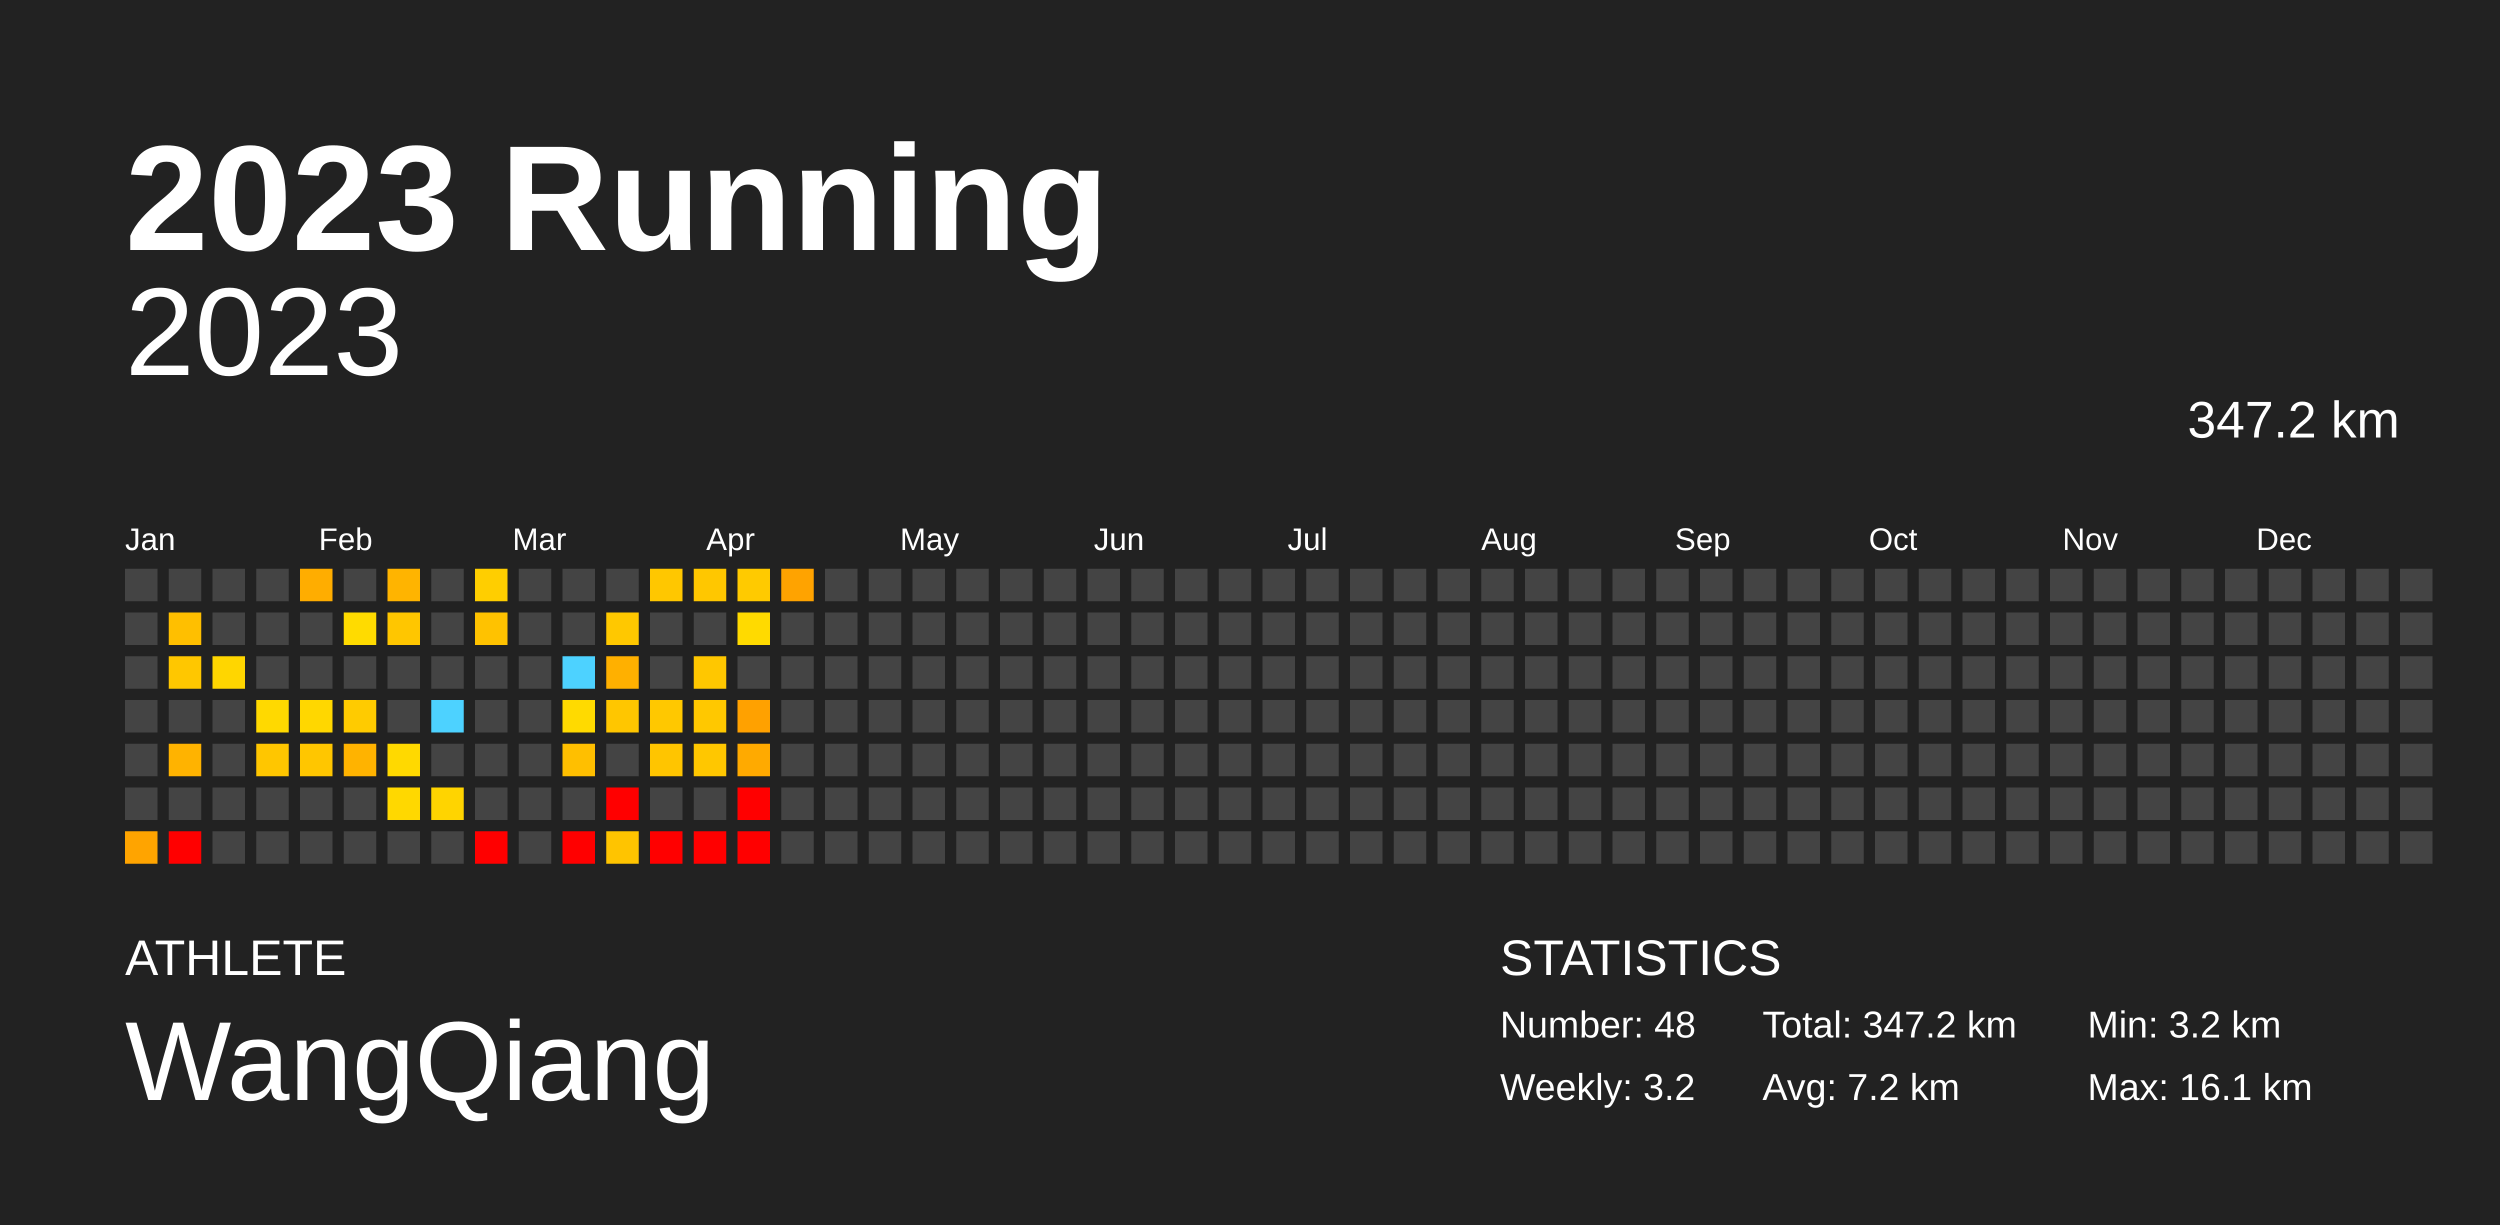
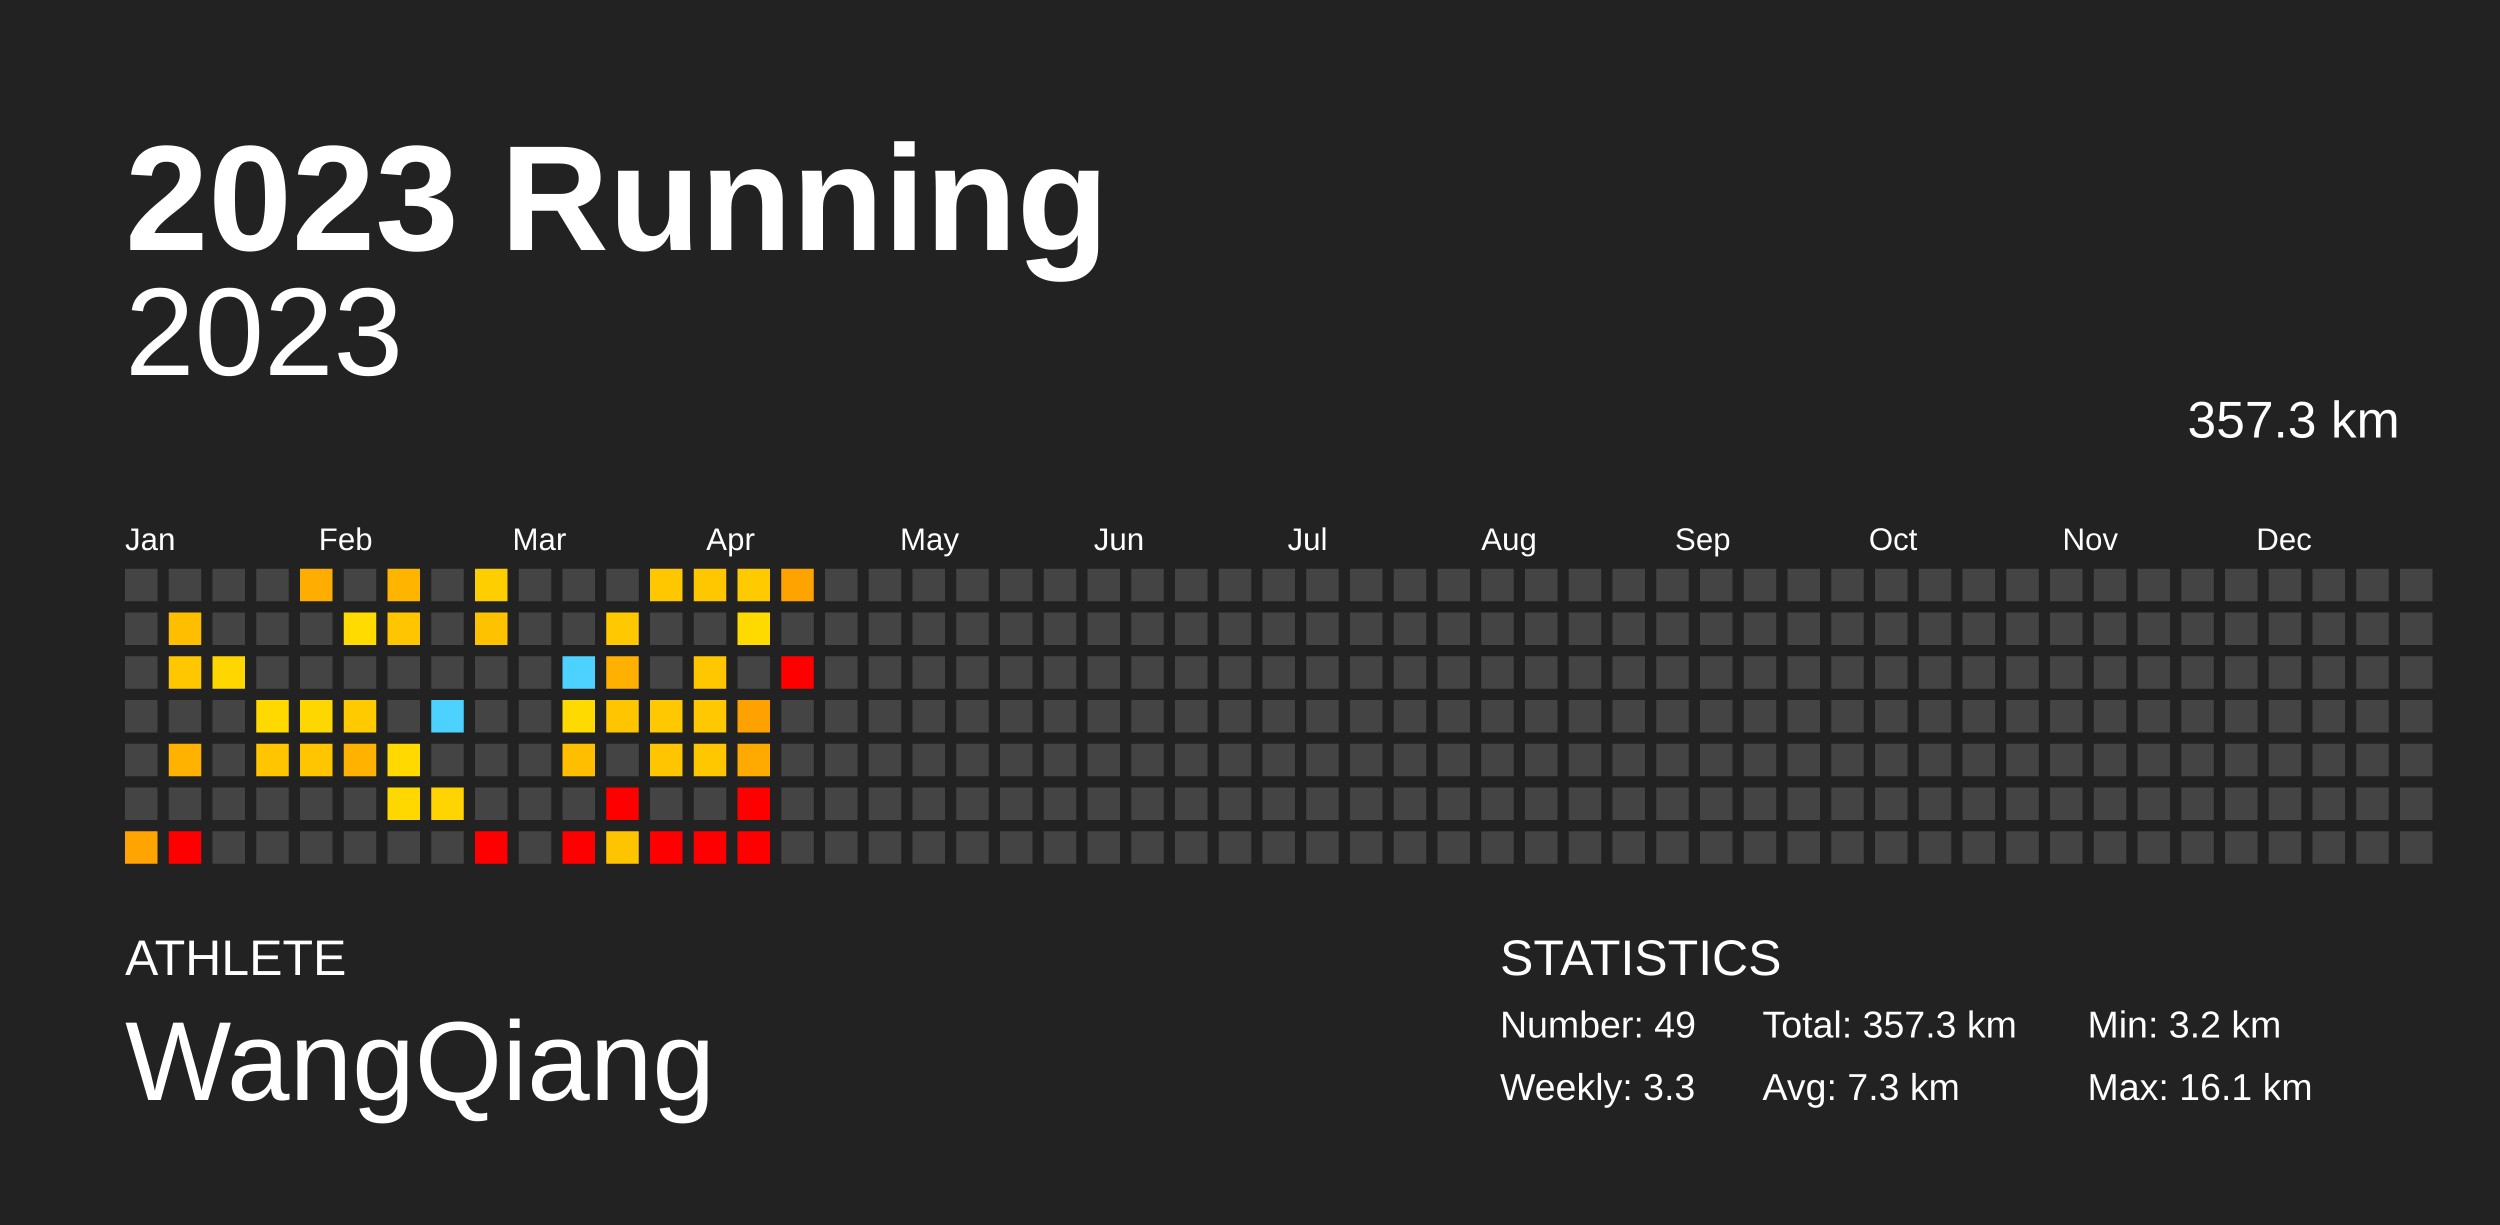
<svg xmlns="http://www.w3.org/2000/svg" baseProfile="full" height="98mm" version="1.1" viewBox="0,0,200,98" width="200mm">
  <defs />
  <rect fill="#222222" height="98" width="200" x="0" y="0" />
  <text fill="#FFFFFF" style="font-size:12px; font-family:Arial; font-weight:bold;" x="10" y="20">2023 Running</text>
  <text fill="#FFFFFF" style="font-size:4px; font-family:Arial" x="10" y="78">ATHLETE</text>
  <text fill="#FFFFFF" style="font-size:9px; font-family:Arial" x="10" y="88">WangQiang</text>
  <text fill="#FFFFFF" style="font-size:4px; font-family:Arial" x="120" y="78">STATISTICS</text>
-   <text fill="#FFFFFF" style="font-size:3px; font-family:Arial" x="120" y="83">Number: 48</text>
-   <text fill="#FFFFFF" style="font-size:3px; font-family:Arial" x="120" y="88">Weekly: 3.2</text>
-   <text fill="#FFFFFF" style="font-size:3px; font-family:Arial" x="141" y="83">Total: 347.2 km</text>
-   <text fill="#FFFFFF" style="font-size:3px; font-family:Arial" x="141" y="88">Avg: 7.2 km</text>
+   <text fill="#FFFFFF" style="font-size:3px; font-family:Arial" x="120" y="83">Number: 49</text>
+   <text fill="#FFFFFF" style="font-size:3px; font-family:Arial" x="120" y="88">Weekly: 3.3</text>
+   <text fill="#FFFFFF" style="font-size:3px; font-family:Arial" x="141" y="83">Total: 357.3 km</text>
+   <text fill="#FFFFFF" style="font-size:3px; font-family:Arial" x="141" y="88">Avg: 7.3 km</text>
  <text fill="#FFFFFF" style="font-size:3px; font-family:Arial" x="167" y="83">Min: 3.2 km</text>
  <text fill="#FFFFFF" style="font-size:3px; font-family:Arial" x="167" y="88">Max: 16.1 km</text>
  <text alignment-baseline="hanging" fill="#FFFFFF" style="font-size:10.0px; font-family:Arial;" x="10" y="30">2023</text>
-   <text alignment-baseline="hanging" fill="#FFFFFF" style="font-size:4.125px; font-family:Arial;" x="175" y="35">347.2 km</text>
+   <text alignment-baseline="hanging" fill="#FFFFFF" style="font-size:4.125px; font-family:Arial;" x="175" y="35">357.3 km</text>
  <text fill="#FFFFFF" style="font-size:2.5px; font-family:Arial" x="10.0" y="44">Jan</text>
  <text fill="#FFFFFF" style="font-size:2.5px; font-family:Arial" x="25.5" y="44">Feb</text>
  <text fill="#FFFFFF" style="font-size:2.5px; font-family:Arial" x="41.0" y="44">Mar</text>
  <text fill="#FFFFFF" style="font-size:2.5px; font-family:Arial" x="56.5" y="44">Apr</text>
  <text fill="#FFFFFF" style="font-size:2.5px; font-family:Arial" x="72.0" y="44">May</text>
  <text fill="#FFFFFF" style="font-size:2.5px; font-family:Arial" x="87.5" y="44">Jun</text>
  <text fill="#FFFFFF" style="font-size:2.5px; font-family:Arial" x="103.0" y="44">Jul</text>
  <text fill="#FFFFFF" style="font-size:2.5px; font-family:Arial" x="118.5" y="44">Aug</text>
  <text fill="#FFFFFF" style="font-size:2.5px; font-family:Arial" x="134.0" y="44">Sep</text>
  <text fill="#FFFFFF" style="font-size:2.5px; font-family:Arial" x="149.5" y="44">Oct</text>
  <text fill="#FFFFFF" style="font-size:2.5px; font-family:Arial" x="165.0" y="44">Nov</text>
  <text fill="#FFFFFF" style="font-size:2.5px; font-family:Arial" x="180.5" y="44">Dec</text>
  <rect fill="#444444" height="2.6" width="2.6" x="10.0" y="45.5" />
  <rect fill="#444444" height="2.6" width="2.6" x="10.0" y="49.0" />
  <rect fill="#444444" height="2.6" width="2.6" x="10.0" y="52.5" />
  <rect fill="#444444" height="2.6" width="2.6" x="10.0" y="56.0" />
  <rect fill="#444444" height="2.6" width="2.6" x="10.0" y="59.5" />
  <rect fill="#444444" height="2.6" width="2.6" x="10.0" y="63.0" />
  <rect fill="#ffa400" height="2.6" width="2.6" x="10.0" y="66.5" />
  <rect fill="#444444" height="2.6" width="2.6" x="13.5" y="45.5" />
  <rect fill="#ffbf00" height="2.6" width="2.6" x="13.5" y="49.0" />
  <rect fill="#ffc700" height="2.6" width="2.6" x="13.5" y="52.5" />
  <rect fill="#444444" height="2.6" width="2.6" x="13.5" y="56.0" />
  <rect fill="#ffb300" height="2.6" width="2.6" x="13.5" y="59.5" />
  <rect fill="#444444" height="2.6" width="2.6" x="13.5" y="63.0" />
  <rect fill="red" height="2.6" width="2.6" x="13.5" y="66.5" />
  <rect fill="#444444" height="2.6" width="2.6" x="17.0" y="45.5" />
  <rect fill="#444444" height="2.6" width="2.6" x="17.0" y="49.0" />
  <rect fill="#ffd600" height="2.6" width="2.6" x="17.0" y="52.5" />
  <rect fill="#444444" height="2.6" width="2.6" x="17.0" y="56.0" />
  <rect fill="#444444" height="2.6" width="2.6" x="17.0" y="59.5" />
  <rect fill="#444444" height="2.6" width="2.6" x="17.0" y="63.0" />
  <rect fill="#444444" height="2.6" width="2.6" x="17.0" y="66.5" />
  <rect fill="#444444" height="2.6" width="2.6" x="20.5" y="45.5" />
  <rect fill="#444444" height="2.6" width="2.6" x="20.5" y="49.0" />
  <rect fill="#444444" height="2.6" width="2.6" x="20.5" y="52.5" />
  <rect fill="#ffd900" height="2.6" width="2.6" x="20.5" y="56.0" />
  <rect fill="#ffc600" height="2.6" width="2.6" x="20.5" y="59.5" />
  <rect fill="#444444" height="2.6" width="2.6" x="20.5" y="63.0" />
  <rect fill="#444444" height="2.6" width="2.6" x="20.5" y="66.5" />
  <rect fill="#ffad00" height="2.6" width="2.6" x="24.0" y="45.5" />
  <rect fill="#444444" height="2.6" width="2.6" x="24.0" y="49.0" />
  <rect fill="#444444" height="2.6" width="2.6" x="24.0" y="52.5" />
  <rect fill="#ffd700" height="2.6" width="2.6" x="24.0" y="56.0" />
  <rect fill="#ffc600" height="2.6" width="2.6" x="24.0" y="59.5" />
  <rect fill="#444444" height="2.6" width="2.6" x="24.0" y="63.0" />
  <rect fill="#444444" height="2.6" width="2.6" x="24.0" y="66.5" />
  <rect fill="#444444" height="2.6" width="2.6" x="27.5" y="45.5" />
  <rect fill="#ffdb00" height="2.6" width="2.6" x="27.5" y="49.0" />
  <rect fill="#444444" height="2.6" width="2.6" x="27.5" y="52.5" />
  <rect fill="#ffcb00" height="2.6" width="2.6" x="27.5" y="56.0" />
  <rect fill="#ffb300" height="2.6" width="2.6" x="27.5" y="59.5" />
  <rect fill="#444444" height="2.6" width="2.6" x="27.5" y="63.0" />
  <rect fill="#444444" height="2.6" width="2.6" x="27.5" y="66.5" />
  <rect fill="#ffb400" height="2.6" width="2.6" x="31.0" y="45.5" />
  <rect fill="#ffc600" height="2.6" width="2.6" x="31.0" y="49.0" />
  <rect fill="#444444" height="2.6" width="2.6" x="31.0" y="52.5" />
  <rect fill="#444444" height="2.6" width="2.6" x="31.0" y="56.0" />
  <rect fill="#ffd900" height="2.6" width="2.6" x="31.0" y="59.5" />
  <rect fill="#ffd800" height="2.6" width="2.6" x="31.0" y="63.0" />
  <rect fill="#444444" height="2.6" width="2.6" x="31.0" y="66.5" />
  <rect fill="#444444" height="2.6" width="2.6" x="34.5" y="45.5" />
  <rect fill="#444444" height="2.6" width="2.6" x="34.5" y="49.0" />
  <rect fill="#444444" height="2.6" width="2.6" x="34.5" y="52.5" />
  <rect fill="#4dd2ff" height="2.6" width="2.6" x="34.5" y="56.0" />
  <rect fill="#444444" height="2.6" width="2.6" x="34.5" y="59.5" />
  <rect fill="#ffd400" height="2.6" width="2.6" x="34.5" y="63.0" />
  <rect fill="#444444" height="2.6" width="2.6" x="34.5" y="66.5" />
  <rect fill="#ffce00" height="2.6" width="2.6" x="38.0" y="45.5" />
  <rect fill="#ffc200" height="2.6" width="2.6" x="38.0" y="49.0" />
  <rect fill="#444444" height="2.6" width="2.6" x="38.0" y="52.5" />
  <rect fill="#444444" height="2.6" width="2.6" x="38.0" y="56.0" />
  <rect fill="#444444" height="2.6" width="2.6" x="38.0" y="59.5" />
  <rect fill="#444444" height="2.6" width="2.6" x="38.0" y="63.0" />
  <rect fill="red" height="2.6" width="2.6" x="38.0" y="66.5" />
  <rect fill="#444444" height="2.6" width="2.6" x="41.5" y="45.5" />
  <rect fill="#444444" height="2.6" width="2.6" x="41.5" y="49.0" />
  <rect fill="#444444" height="2.6" width="2.6" x="41.5" y="52.5" />
  <rect fill="#444444" height="2.6" width="2.6" x="41.5" y="56.0" />
  <rect fill="#444444" height="2.6" width="2.6" x="41.5" y="59.5" />
  <rect fill="#444444" height="2.6" width="2.6" x="41.5" y="63.0" />
  <rect fill="#444444" height="2.6" width="2.6" x="41.5" y="66.5" />
  <rect fill="#444444" height="2.6" width="2.6" x="45.0" y="45.5" />
  <rect fill="#444444" height="2.6" width="2.6" x="45.0" y="49.0" />
  <rect fill="#4dd2ff" height="2.6" width="2.6" x="45.0" y="52.5" />
  <rect fill="#ffda00" height="2.6" width="2.6" x="45.0" y="56.0" />
  <rect fill="#ffbf00" height="2.6" width="2.6" x="45.0" y="59.5" />
  <rect fill="#444444" height="2.6" width="2.6" x="45.0" y="63.0" />
  <rect fill="red" height="2.6" width="2.6" x="45.0" y="66.5" />
  <rect fill="#444444" height="2.6" width="2.6" x="48.5" y="45.5" />
  <rect fill="#ffc800" height="2.6" width="2.6" x="48.5" y="49.0" />
  <rect fill="#ffb000" height="2.6" width="2.6" x="48.5" y="52.5" />
  <rect fill="#ffc600" height="2.6" width="2.6" x="48.5" y="56.0" />
  <rect fill="#444444" height="2.6" width="2.6" x="48.5" y="59.5" />
  <rect fill="red" height="2.6" width="2.6" x="48.5" y="63.0" />
  <rect fill="#ffc400" height="2.6" width="2.6" x="48.5" y="66.5" />
  <rect fill="#ffc700" height="2.6" width="2.6" x="52.0" y="45.5" />
  <rect fill="#444444" height="2.6" width="2.6" x="52.0" y="49.0" />
  <rect fill="#444444" height="2.6" width="2.6" x="52.0" y="52.5" />
  <rect fill="#ffc800" height="2.6" width="2.6" x="52.0" y="56.0" />
  <rect fill="#ffc500" height="2.6" width="2.6" x="52.0" y="59.5" />
  <rect fill="#444444" height="2.6" width="2.6" x="52.0" y="63.0" />
  <rect fill="red" height="2.6" width="2.6" x="52.0" y="66.5" />
  <rect fill="#ffc700" height="2.6" width="2.6" x="55.5" y="45.5" />
  <rect fill="#444444" height="2.6" width="2.6" x="55.5" y="49.0" />
  <rect fill="#ffc700" height="2.6" width="2.6" x="55.5" y="52.5" />
  <rect fill="#ffc800" height="2.6" width="2.6" x="55.5" y="56.0" />
  <rect fill="#ffc700" height="2.6" width="2.6" x="55.5" y="59.5" />
  <rect fill="#444444" height="2.6" width="2.6" x="55.5" y="63.0" />
  <rect fill="red" height="2.6" width="2.6" x="55.5" y="66.5" />
  <rect fill="#ffca00" height="2.6" width="2.6" x="59.0" y="45.5" />
  <rect fill="#ffda00" height="2.6" width="2.6" x="59.0" y="49.0" />
  <rect fill="#444444" height="2.6" width="2.6" x="59.0" y="52.5" />
  <rect fill="#ffa100" height="2.6" width="2.6" x="59.0" y="56.0" />
  <rect fill="#ffaa00" height="2.6" width="2.6" x="59.0" y="59.5" />
  <rect fill="red" height="2.6" width="2.6" x="59.0" y="63.0" />
  <rect fill="red" height="2.6" width="2.6" x="59.0" y="66.5" />
  <rect fill="#ffa300" height="2.6" width="2.6" x="62.5" y="45.5" />
  <rect fill="#444444" height="2.6" width="2.6" x="62.5" y="49.0" />
-   <rect fill="#444444" height="2.6" width="2.6" x="62.5" y="52.5" />
+   <rect fill="red" height="2.6" width="2.6" x="62.5" y="52.5" />
  <rect fill="#444444" height="2.6" width="2.6" x="62.5" y="56.0" />
  <rect fill="#444444" height="2.6" width="2.6" x="62.5" y="59.5" />
  <rect fill="#444444" height="2.6" width="2.6" x="62.5" y="63.0" />
  <rect fill="#444444" height="2.6" width="2.6" x="62.5" y="66.5" />
  <rect fill="#444444" height="2.6" width="2.6" x="66.0" y="45.5" />
  <rect fill="#444444" height="2.6" width="2.6" x="66.0" y="49.0" />
  <rect fill="#444444" height="2.6" width="2.6" x="66.0" y="52.5" />
  <rect fill="#444444" height="2.6" width="2.6" x="66.0" y="56.0" />
  <rect fill="#444444" height="2.6" width="2.6" x="66.0" y="59.5" />
  <rect fill="#444444" height="2.6" width="2.6" x="66.0" y="63.0" />
  <rect fill="#444444" height="2.6" width="2.6" x="66.0" y="66.5" />
  <rect fill="#444444" height="2.6" width="2.6" x="69.5" y="45.5" />
  <rect fill="#444444" height="2.6" width="2.6" x="69.5" y="49.0" />
  <rect fill="#444444" height="2.6" width="2.6" x="69.5" y="52.5" />
  <rect fill="#444444" height="2.6" width="2.6" x="69.5" y="56.0" />
  <rect fill="#444444" height="2.6" width="2.6" x="69.5" y="59.5" />
  <rect fill="#444444" height="2.6" width="2.6" x="69.5" y="63.0" />
  <rect fill="#444444" height="2.6" width="2.6" x="69.5" y="66.5" />
  <rect fill="#444444" height="2.6" width="2.6" x="73.0" y="45.5" />
  <rect fill="#444444" height="2.6" width="2.6" x="73.0" y="49.0" />
  <rect fill="#444444" height="2.6" width="2.6" x="73.0" y="52.5" />
  <rect fill="#444444" height="2.6" width="2.6" x="73.0" y="56.0" />
  <rect fill="#444444" height="2.6" width="2.6" x="73.0" y="59.5" />
  <rect fill="#444444" height="2.6" width="2.6" x="73.0" y="63.0" />
  <rect fill="#444444" height="2.6" width="2.6" x="73.0" y="66.5" />
  <rect fill="#444444" height="2.6" width="2.6" x="76.5" y="45.5" />
  <rect fill="#444444" height="2.6" width="2.6" x="76.5" y="49.0" />
  <rect fill="#444444" height="2.6" width="2.6" x="76.5" y="52.5" />
  <rect fill="#444444" height="2.6" width="2.6" x="76.5" y="56.0" />
  <rect fill="#444444" height="2.6" width="2.6" x="76.5" y="59.5" />
  <rect fill="#444444" height="2.6" width="2.6" x="76.5" y="63.0" />
  <rect fill="#444444" height="2.6" width="2.6" x="76.5" y="66.5" />
  <rect fill="#444444" height="2.6" width="2.6" x="80.0" y="45.5" />
  <rect fill="#444444" height="2.6" width="2.6" x="80.0" y="49.0" />
  <rect fill="#444444" height="2.6" width="2.6" x="80.0" y="52.5" />
  <rect fill="#444444" height="2.6" width="2.6" x="80.0" y="56.0" />
  <rect fill="#444444" height="2.6" width="2.6" x="80.0" y="59.5" />
  <rect fill="#444444" height="2.6" width="2.6" x="80.0" y="63.0" />
  <rect fill="#444444" height="2.6" width="2.6" x="80.0" y="66.5" />
  <rect fill="#444444" height="2.6" width="2.6" x="83.5" y="45.5" />
  <rect fill="#444444" height="2.6" width="2.6" x="83.5" y="49.0" />
  <rect fill="#444444" height="2.6" width="2.6" x="83.5" y="52.5" />
  <rect fill="#444444" height="2.6" width="2.6" x="83.5" y="56.0" />
  <rect fill="#444444" height="2.6" width="2.6" x="83.5" y="59.5" />
  <rect fill="#444444" height="2.6" width="2.6" x="83.5" y="63.0" />
  <rect fill="#444444" height="2.6" width="2.6" x="83.5" y="66.5" />
  <rect fill="#444444" height="2.6" width="2.6" x="87.0" y="45.5" />
  <rect fill="#444444" height="2.6" width="2.6" x="87.0" y="49.0" />
  <rect fill="#444444" height="2.6" width="2.6" x="87.0" y="52.5" />
  <rect fill="#444444" height="2.6" width="2.6" x="87.0" y="56.0" />
  <rect fill="#444444" height="2.6" width="2.6" x="87.0" y="59.5" />
  <rect fill="#444444" height="2.6" width="2.6" x="87.0" y="63.0" />
  <rect fill="#444444" height="2.6" width="2.6" x="87.0" y="66.5" />
  <rect fill="#444444" height="2.6" width="2.6" x="90.5" y="45.5" />
  <rect fill="#444444" height="2.6" width="2.6" x="90.5" y="49.0" />
  <rect fill="#444444" height="2.6" width="2.6" x="90.5" y="52.5" />
  <rect fill="#444444" height="2.6" width="2.6" x="90.5" y="56.0" />
  <rect fill="#444444" height="2.6" width="2.6" x="90.5" y="59.5" />
  <rect fill="#444444" height="2.6" width="2.6" x="90.5" y="63.0" />
  <rect fill="#444444" height="2.6" width="2.6" x="90.5" y="66.5" />
  <rect fill="#444444" height="2.6" width="2.6" x="94.0" y="45.5" />
  <rect fill="#444444" height="2.6" width="2.6" x="94.0" y="49.0" />
  <rect fill="#444444" height="2.6" width="2.6" x="94.0" y="52.5" />
  <rect fill="#444444" height="2.6" width="2.6" x="94.0" y="56.0" />
  <rect fill="#444444" height="2.6" width="2.6" x="94.0" y="59.5" />
  <rect fill="#444444" height="2.6" width="2.6" x="94.0" y="63.0" />
  <rect fill="#444444" height="2.6" width="2.6" x="94.0" y="66.5" />
  <rect fill="#444444" height="2.6" width="2.6" x="97.5" y="45.5" />
  <rect fill="#444444" height="2.6" width="2.6" x="97.5" y="49.0" />
  <rect fill="#444444" height="2.6" width="2.6" x="97.5" y="52.5" />
  <rect fill="#444444" height="2.6" width="2.6" x="97.5" y="56.0" />
  <rect fill="#444444" height="2.6" width="2.6" x="97.5" y="59.5" />
  <rect fill="#444444" height="2.6" width="2.6" x="97.5" y="63.0" />
  <rect fill="#444444" height="2.6" width="2.6" x="97.5" y="66.5" />
  <rect fill="#444444" height="2.6" width="2.6" x="101.0" y="45.5" />
  <rect fill="#444444" height="2.6" width="2.6" x="101.0" y="49.0" />
  <rect fill="#444444" height="2.6" width="2.6" x="101.0" y="52.5" />
  <rect fill="#444444" height="2.6" width="2.6" x="101.0" y="56.0" />
  <rect fill="#444444" height="2.6" width="2.6" x="101.0" y="59.5" />
  <rect fill="#444444" height="2.6" width="2.6" x="101.0" y="63.0" />
  <rect fill="#444444" height="2.6" width="2.6" x="101.0" y="66.5" />
  <rect fill="#444444" height="2.6" width="2.6" x="104.5" y="45.5" />
  <rect fill="#444444" height="2.6" width="2.6" x="104.5" y="49.0" />
  <rect fill="#444444" height="2.6" width="2.6" x="104.5" y="52.5" />
  <rect fill="#444444" height="2.6" width="2.6" x="104.5" y="56.0" />
  <rect fill="#444444" height="2.6" width="2.6" x="104.5" y="59.5" />
  <rect fill="#444444" height="2.6" width="2.6" x="104.5" y="63.0" />
  <rect fill="#444444" height="2.6" width="2.6" x="104.5" y="66.5" />
  <rect fill="#444444" height="2.6" width="2.6" x="108.0" y="45.5" />
  <rect fill="#444444" height="2.6" width="2.6" x="108.0" y="49.0" />
  <rect fill="#444444" height="2.6" width="2.6" x="108.0" y="52.5" />
  <rect fill="#444444" height="2.6" width="2.6" x="108.0" y="56.0" />
  <rect fill="#444444" height="2.6" width="2.6" x="108.0" y="59.5" />
  <rect fill="#444444" height="2.6" width="2.6" x="108.0" y="63.0" />
  <rect fill="#444444" height="2.6" width="2.6" x="108.0" y="66.5" />
  <rect fill="#444444" height="2.6" width="2.6" x="111.5" y="45.5" />
  <rect fill="#444444" height="2.6" width="2.6" x="111.5" y="49.0" />
  <rect fill="#444444" height="2.6" width="2.6" x="111.5" y="52.5" />
  <rect fill="#444444" height="2.6" width="2.6" x="111.5" y="56.0" />
  <rect fill="#444444" height="2.6" width="2.6" x="111.5" y="59.5" />
  <rect fill="#444444" height="2.6" width="2.6" x="111.5" y="63.0" />
  <rect fill="#444444" height="2.6" width="2.6" x="111.5" y="66.5" />
  <rect fill="#444444" height="2.6" width="2.6" x="115.0" y="45.5" />
  <rect fill="#444444" height="2.6" width="2.6" x="115.0" y="49.0" />
  <rect fill="#444444" height="2.6" width="2.6" x="115.0" y="52.5" />
  <rect fill="#444444" height="2.6" width="2.6" x="115.0" y="56.0" />
  <rect fill="#444444" height="2.6" width="2.6" x="115.0" y="59.5" />
  <rect fill="#444444" height="2.6" width="2.6" x="115.0" y="63.0" />
  <rect fill="#444444" height="2.6" width="2.6" x="115.0" y="66.5" />
  <rect fill="#444444" height="2.6" width="2.6" x="118.5" y="45.5" />
  <rect fill="#444444" height="2.6" width="2.6" x="118.5" y="49.0" />
  <rect fill="#444444" height="2.6" width="2.6" x="118.5" y="52.5" />
  <rect fill="#444444" height="2.6" width="2.6" x="118.5" y="56.0" />
  <rect fill="#444444" height="2.6" width="2.6" x="118.5" y="59.5" />
  <rect fill="#444444" height="2.6" width="2.6" x="118.5" y="63.0" />
  <rect fill="#444444" height="2.6" width="2.6" x="118.5" y="66.5" />
  <rect fill="#444444" height="2.6" width="2.6" x="122.0" y="45.5" />
  <rect fill="#444444" height="2.6" width="2.6" x="122.0" y="49.0" />
  <rect fill="#444444" height="2.6" width="2.6" x="122.0" y="52.5" />
  <rect fill="#444444" height="2.6" width="2.6" x="122.0" y="56.0" />
  <rect fill="#444444" height="2.6" width="2.6" x="122.0" y="59.5" />
  <rect fill="#444444" height="2.6" width="2.6" x="122.0" y="63.0" />
  <rect fill="#444444" height="2.6" width="2.6" x="122.0" y="66.5" />
  <rect fill="#444444" height="2.6" width="2.6" x="125.5" y="45.5" />
  <rect fill="#444444" height="2.6" width="2.6" x="125.5" y="49.0" />
  <rect fill="#444444" height="2.6" width="2.6" x="125.5" y="52.5" />
  <rect fill="#444444" height="2.6" width="2.6" x="125.5" y="56.0" />
  <rect fill="#444444" height="2.6" width="2.6" x="125.5" y="59.5" />
  <rect fill="#444444" height="2.6" width="2.6" x="125.5" y="63.0" />
  <rect fill="#444444" height="2.6" width="2.6" x="125.5" y="66.5" />
  <rect fill="#444444" height="2.6" width="2.6" x="129.0" y="45.5" />
  <rect fill="#444444" height="2.6" width="2.6" x="129.0" y="49.0" />
  <rect fill="#444444" height="2.6" width="2.6" x="129.0" y="52.5" />
  <rect fill="#444444" height="2.6" width="2.6" x="129.0" y="56.0" />
  <rect fill="#444444" height="2.6" width="2.6" x="129.0" y="59.5" />
  <rect fill="#444444" height="2.6" width="2.6" x="129.0" y="63.0" />
  <rect fill="#444444" height="2.6" width="2.6" x="129.0" y="66.5" />
  <rect fill="#444444" height="2.6" width="2.6" x="132.5" y="45.5" />
  <rect fill="#444444" height="2.6" width="2.6" x="132.5" y="49.0" />
  <rect fill="#444444" height="2.6" width="2.6" x="132.5" y="52.5" />
  <rect fill="#444444" height="2.6" width="2.6" x="132.5" y="56.0" />
  <rect fill="#444444" height="2.6" width="2.6" x="132.5" y="59.5" />
  <rect fill="#444444" height="2.6" width="2.6" x="132.5" y="63.0" />
  <rect fill="#444444" height="2.6" width="2.6" x="132.5" y="66.5" />
  <rect fill="#444444" height="2.6" width="2.6" x="136.0" y="45.5" />
  <rect fill="#444444" height="2.6" width="2.6" x="136.0" y="49.0" />
  <rect fill="#444444" height="2.6" width="2.6" x="136.0" y="52.5" />
  <rect fill="#444444" height="2.6" width="2.6" x="136.0" y="56.0" />
  <rect fill="#444444" height="2.6" width="2.6" x="136.0" y="59.5" />
  <rect fill="#444444" height="2.6" width="2.6" x="136.0" y="63.0" />
  <rect fill="#444444" height="2.6" width="2.6" x="136.0" y="66.5" />
  <rect fill="#444444" height="2.6" width="2.6" x="139.5" y="45.5" />
  <rect fill="#444444" height="2.6" width="2.6" x="139.5" y="49.0" />
  <rect fill="#444444" height="2.6" width="2.6" x="139.5" y="52.5" />
  <rect fill="#444444" height="2.6" width="2.6" x="139.5" y="56.0" />
  <rect fill="#444444" height="2.6" width="2.6" x="139.5" y="59.5" />
  <rect fill="#444444" height="2.6" width="2.6" x="139.5" y="63.0" />
  <rect fill="#444444" height="2.6" width="2.6" x="139.5" y="66.5" />
  <rect fill="#444444" height="2.6" width="2.6" x="143.0" y="45.5" />
  <rect fill="#444444" height="2.6" width="2.6" x="143.0" y="49.0" />
  <rect fill="#444444" height="2.6" width="2.6" x="143.0" y="52.5" />
  <rect fill="#444444" height="2.6" width="2.6" x="143.0" y="56.0" />
  <rect fill="#444444" height="2.6" width="2.6" x="143.0" y="59.5" />
  <rect fill="#444444" height="2.6" width="2.6" x="143.0" y="63.0" />
  <rect fill="#444444" height="2.6" width="2.6" x="143.0" y="66.5" />
  <rect fill="#444444" height="2.6" width="2.6" x="146.5" y="45.5" />
  <rect fill="#444444" height="2.6" width="2.6" x="146.5" y="49.0" />
  <rect fill="#444444" height="2.6" width="2.6" x="146.5" y="52.5" />
  <rect fill="#444444" height="2.6" width="2.6" x="146.5" y="56.0" />
  <rect fill="#444444" height="2.6" width="2.6" x="146.5" y="59.5" />
  <rect fill="#444444" height="2.6" width="2.6" x="146.5" y="63.0" />
  <rect fill="#444444" height="2.6" width="2.6" x="146.5" y="66.5" />
  <rect fill="#444444" height="2.6" width="2.6" x="150.0" y="45.5" />
  <rect fill="#444444" height="2.6" width="2.6" x="150.0" y="49.0" />
  <rect fill="#444444" height="2.6" width="2.6" x="150.0" y="52.5" />
  <rect fill="#444444" height="2.6" width="2.6" x="150.0" y="56.0" />
  <rect fill="#444444" height="2.6" width="2.6" x="150.0" y="59.5" />
  <rect fill="#444444" height="2.6" width="2.6" x="150.0" y="63.0" />
  <rect fill="#444444" height="2.6" width="2.6" x="150.0" y="66.5" />
  <rect fill="#444444" height="2.6" width="2.6" x="153.5" y="45.5" />
  <rect fill="#444444" height="2.6" width="2.6" x="153.5" y="49.0" />
  <rect fill="#444444" height="2.6" width="2.6" x="153.5" y="52.5" />
  <rect fill="#444444" height="2.6" width="2.6" x="153.5" y="56.0" />
  <rect fill="#444444" height="2.6" width="2.6" x="153.5" y="59.5" />
  <rect fill="#444444" height="2.6" width="2.6" x="153.5" y="63.0" />
  <rect fill="#444444" height="2.6" width="2.6" x="153.5" y="66.5" />
  <rect fill="#444444" height="2.6" width="2.6" x="157.0" y="45.5" />
  <rect fill="#444444" height="2.6" width="2.6" x="157.0" y="49.0" />
  <rect fill="#444444" height="2.6" width="2.6" x="157.0" y="52.5" />
  <rect fill="#444444" height="2.6" width="2.6" x="157.0" y="56.0" />
  <rect fill="#444444" height="2.6" width="2.6" x="157.0" y="59.5" />
  <rect fill="#444444" height="2.6" width="2.6" x="157.0" y="63.0" />
  <rect fill="#444444" height="2.6" width="2.6" x="157.0" y="66.5" />
  <rect fill="#444444" height="2.6" width="2.6" x="160.5" y="45.5" />
  <rect fill="#444444" height="2.6" width="2.6" x="160.5" y="49.0" />
  <rect fill="#444444" height="2.6" width="2.6" x="160.5" y="52.5" />
  <rect fill="#444444" height="2.6" width="2.6" x="160.5" y="56.0" />
  <rect fill="#444444" height="2.6" width="2.6" x="160.5" y="59.5" />
  <rect fill="#444444" height="2.6" width="2.6" x="160.5" y="63.0" />
  <rect fill="#444444" height="2.6" width="2.6" x="160.5" y="66.5" />
  <rect fill="#444444" height="2.6" width="2.6" x="164.0" y="45.5" />
  <rect fill="#444444" height="2.6" width="2.6" x="164.0" y="49.0" />
  <rect fill="#444444" height="2.6" width="2.6" x="164.0" y="52.5" />
  <rect fill="#444444" height="2.6" width="2.6" x="164.0" y="56.0" />
  <rect fill="#444444" height="2.6" width="2.6" x="164.0" y="59.5" />
  <rect fill="#444444" height="2.6" width="2.6" x="164.0" y="63.0" />
  <rect fill="#444444" height="2.6" width="2.6" x="164.0" y="66.5" />
  <rect fill="#444444" height="2.6" width="2.6" x="167.5" y="45.5" />
  <rect fill="#444444" height="2.6" width="2.6" x="167.5" y="49.0" />
  <rect fill="#444444" height="2.6" width="2.6" x="167.5" y="52.5" />
  <rect fill="#444444" height="2.6" width="2.6" x="167.5" y="56.0" />
  <rect fill="#444444" height="2.6" width="2.6" x="167.5" y="59.5" />
  <rect fill="#444444" height="2.6" width="2.6" x="167.5" y="63.0" />
  <rect fill="#444444" height="2.6" width="2.6" x="167.5" y="66.5" />
  <rect fill="#444444" height="2.6" width="2.6" x="171.0" y="45.5" />
  <rect fill="#444444" height="2.6" width="2.6" x="171.0" y="49.0" />
  <rect fill="#444444" height="2.6" width="2.6" x="171.0" y="52.5" />
  <rect fill="#444444" height="2.6" width="2.6" x="171.0" y="56.0" />
  <rect fill="#444444" height="2.6" width="2.6" x="171.0" y="59.5" />
  <rect fill="#444444" height="2.6" width="2.6" x="171.0" y="63.0" />
  <rect fill="#444444" height="2.6" width="2.6" x="171.0" y="66.5" />
  <rect fill="#444444" height="2.6" width="2.6" x="174.5" y="45.5" />
  <rect fill="#444444" height="2.6" width="2.6" x="174.5" y="49.0" />
  <rect fill="#444444" height="2.6" width="2.6" x="174.5" y="52.5" />
  <rect fill="#444444" height="2.6" width="2.6" x="174.5" y="56.0" />
  <rect fill="#444444" height="2.6" width="2.6" x="174.5" y="59.5" />
  <rect fill="#444444" height="2.6" width="2.6" x="174.5" y="63.0" />
  <rect fill="#444444" height="2.6" width="2.6" x="174.5" y="66.5" />
  <rect fill="#444444" height="2.6" width="2.6" x="178.0" y="45.5" />
  <rect fill="#444444" height="2.6" width="2.6" x="178.0" y="49.0" />
  <rect fill="#444444" height="2.6" width="2.6" x="178.0" y="52.5" />
  <rect fill="#444444" height="2.6" width="2.6" x="178.0" y="56.0" />
  <rect fill="#444444" height="2.6" width="2.6" x="178.0" y="59.5" />
  <rect fill="#444444" height="2.6" width="2.6" x="178.0" y="63.0" />
  <rect fill="#444444" height="2.6" width="2.6" x="178.0" y="66.5" />
  <rect fill="#444444" height="2.6" width="2.6" x="181.5" y="45.5" />
  <rect fill="#444444" height="2.6" width="2.6" x="181.5" y="49.0" />
  <rect fill="#444444" height="2.6" width="2.6" x="181.5" y="52.5" />
  <rect fill="#444444" height="2.6" width="2.6" x="181.5" y="56.0" />
  <rect fill="#444444" height="2.6" width="2.6" x="181.5" y="59.5" />
  <rect fill="#444444" height="2.6" width="2.6" x="181.5" y="63.0" />
  <rect fill="#444444" height="2.6" width="2.6" x="181.5" y="66.5" />
  <rect fill="#444444" height="2.6" width="2.6" x="185.0" y="45.5" />
  <rect fill="#444444" height="2.6" width="2.6" x="185.0" y="49.0" />
  <rect fill="#444444" height="2.6" width="2.6" x="185.0" y="52.5" />
  <rect fill="#444444" height="2.6" width="2.6" x="185.0" y="56.0" />
  <rect fill="#444444" height="2.6" width="2.6" x="185.0" y="59.5" />
  <rect fill="#444444" height="2.6" width="2.6" x="185.0" y="63.0" />
  <rect fill="#444444" height="2.6" width="2.6" x="185.0" y="66.5" />
  <rect fill="#444444" height="2.6" width="2.6" x="188.5" y="45.5" />
  <rect fill="#444444" height="2.6" width="2.6" x="188.5" y="49.0" />
  <rect fill="#444444" height="2.6" width="2.6" x="188.5" y="52.5" />
  <rect fill="#444444" height="2.6" width="2.6" x="188.5" y="56.0" />
  <rect fill="#444444" height="2.6" width="2.6" x="188.5" y="59.5" />
  <rect fill="#444444" height="2.6" width="2.6" x="188.5" y="63.0" />
  <rect fill="#444444" height="2.6" width="2.6" x="188.5" y="66.5" />
  <rect fill="#444444" height="2.6" width="2.6" x="192.0" y="45.5" />
  <rect fill="#444444" height="2.6" width="2.6" x="192.0" y="49.0" />
  <rect fill="#444444" height="2.6" width="2.6" x="192.0" y="52.5" />
  <rect fill="#444444" height="2.6" width="2.6" x="192.0" y="56.0" />
  <rect fill="#444444" height="2.6" width="2.6" x="192.0" y="59.5" />
  <rect fill="#444444" height="2.6" width="2.6" x="192.0" y="63.0" />
  <rect fill="#444444" height="2.6" width="2.6" x="192.0" y="66.5" />
</svg>
